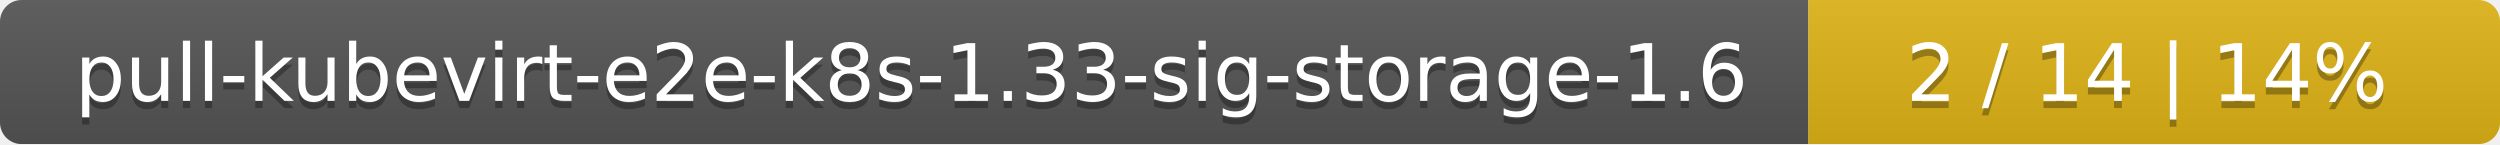
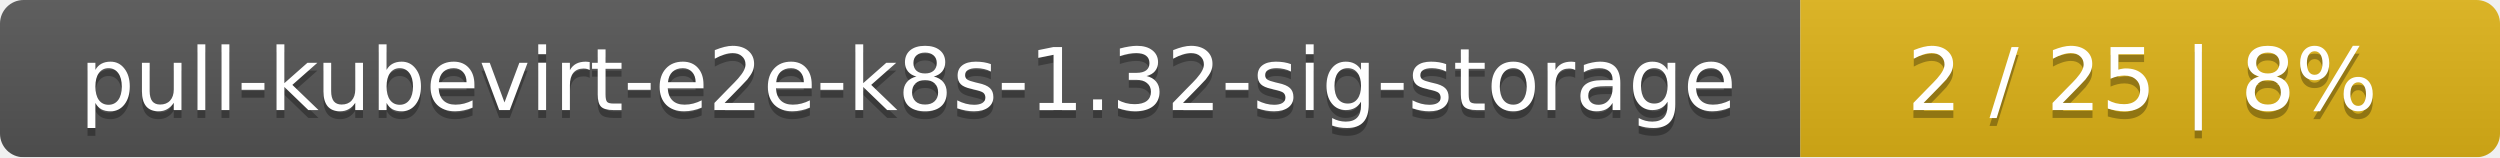
- <svg xmlns="http://www.w3.org/2000/svg" width="347" height="20">
+ <svg xmlns="http://www.w3.org/2000/svg" width="318" height="20">
  <linearGradient id="smooth" x2="0" y2="100%">
    <stop offset="0" stop-color="#bbb" stop-opacity=".1" />
    <stop offset="1" stop-opacity=".1" />
  </linearGradient>
  <mask id="round">
-     <rect width="347" height="20" rx="3" fill="#fff" />
+     <rect width="318" height="20" rx="3" fill="#fff" />
  </mask>
  <g mask="url(#round)">
-     <rect width="251" height="20" fill="#555" />
-     <rect x="251" width="96" height="20" fill="#dfb317" />
-     <rect width="347" height="20" fill="url(#smooth)" />
+     <rect width="229" height="20" fill="#555" />
+     <rect x="229" width="89" height="20" fill="#dfb317" />
+     <rect width="318" height="20" fill="url(#smooth)" />
  </g>
  <g fill="#fff" text-anchor="middle" font-family="DejaVu Sans,Verdana,Geneva,sans-serif" font-size="11">
-     <text x="126.5" y="15" fill="#010101" fill-opacity=".3">pull-kubevirt-e2e-k8s-1.33-sig-storage-1.6</text>
-     <text x="126.5" y="14">pull-kubevirt-e2e-k8s-1.33-sig-storage-1.6</text>
-     <text x="298" y="15" fill="#010101" fill-opacity=".3">2 / 14    |    14%</text>
-     <text x="298" y="14">2 / 14    |    14%</text>
+     <text x="115.5" y="15" fill="#010101" fill-opacity=".3">pull-kubevirt-e2e-k8s-1.32-sig-storage</text>
+     <text x="115.5" y="14">pull-kubevirt-e2e-k8s-1.32-sig-storage</text>
+     <text x="272.5" y="15" fill="#010101" fill-opacity=".3">2 / 25    |    8%</text>
+     <text x="272.5" y="14">2 / 25    |    8%</text>
  </g>
</svg>
